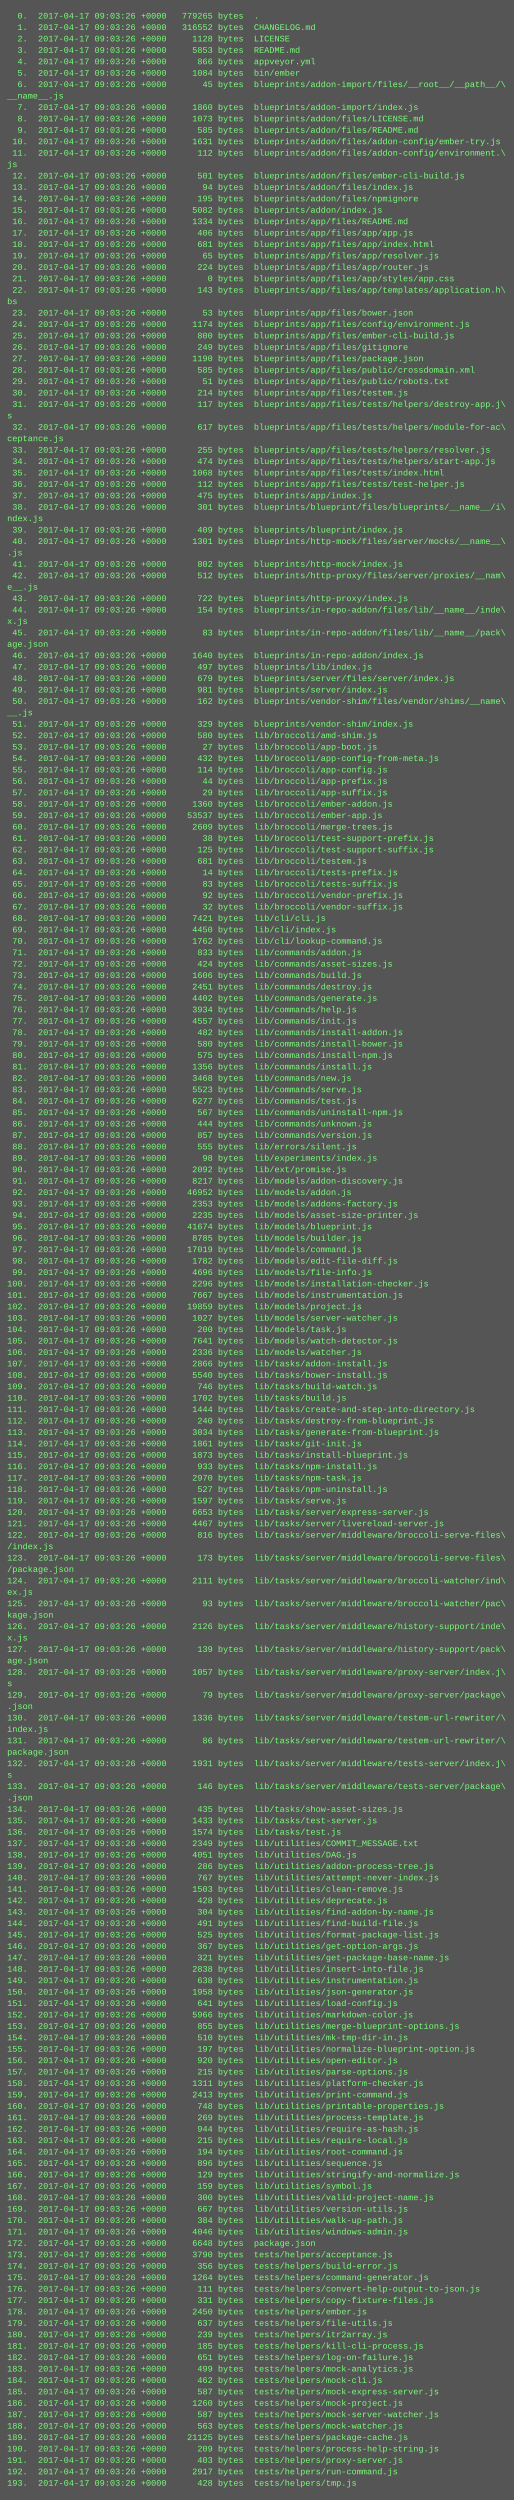
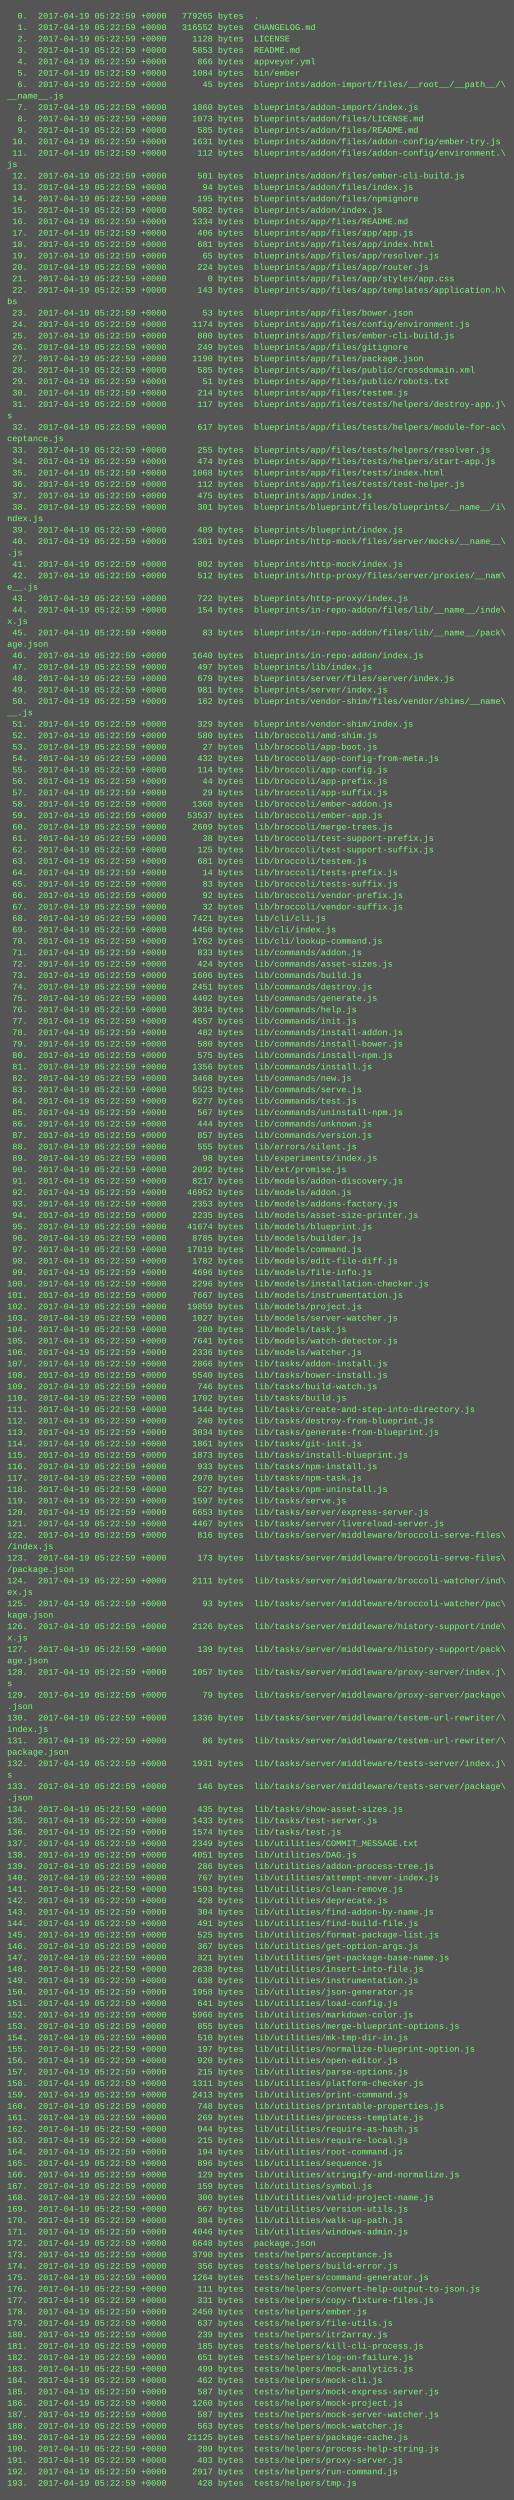
<svg xmlns="http://www.w3.org/2000/svg" height="3502" width="720">
  <rect height="3502" fill="#555" width="720" />
  <text fill="#7f7" font-family="Courier New" font-size="12" xml:space="preserve">
-     <tspan x="10" y="26">  0.  2017-04-17 09:03:26 +0000   779265 bytes  .</tspan>
-     <tspan x="10" y="42">  1.  2017-04-17 09:03:26 +0000   316552 bytes  CHANGELOG.md</tspan>
-     <tspan x="10" y="58">  2.  2017-04-17 09:03:26 +0000     1128 bytes  LICENSE</tspan>
-     <tspan x="10" y="74">  3.  2017-04-17 09:03:26 +0000     5853 bytes  README.md</tspan>
-     <tspan x="10" y="90">  4.  2017-04-17 09:03:26 +0000      866 bytes  appveyor.yml</tspan>
-     <tspan x="10" y="106">  5.  2017-04-17 09:03:26 +0000     1084 bytes  bin/ember</tspan>
-     <tspan x="10" y="122">  6.  2017-04-17 09:03:26 +0000       45 bytes  blueprints/addon-import/files/__root__/__path__/\</tspan>
+     <tspan x="10" y="26">  0.  2017-04-19 05:22:59 +0000   779265 bytes  .</tspan>
+     <tspan x="10" y="42">  1.  2017-04-19 05:22:59 +0000   316552 bytes  CHANGELOG.md</tspan>
+     <tspan x="10" y="58">  2.  2017-04-19 05:22:59 +0000     1128 bytes  LICENSE</tspan>
+     <tspan x="10" y="74">  3.  2017-04-19 05:22:59 +0000     5853 bytes  README.md</tspan>
+     <tspan x="10" y="90">  4.  2017-04-19 05:22:59 +0000      866 bytes  appveyor.yml</tspan>
+     <tspan x="10" y="106">  5.  2017-04-19 05:22:59 +0000     1084 bytes  bin/ember</tspan>
+     <tspan x="10" y="122">  6.  2017-04-19 05:22:59 +0000       45 bytes  blueprints/addon-import/files/__root__/__path__/\</tspan>
    <tspan x="10" y="138">__name__.js</tspan>
-     <tspan x="10" y="154">  7.  2017-04-17 09:03:26 +0000     1860 bytes  blueprints/addon-import/index.js</tspan>
-     <tspan x="10" y="170">  8.  2017-04-17 09:03:26 +0000     1073 bytes  blueprints/addon/files/LICENSE.md</tspan>
-     <tspan x="10" y="186">  9.  2017-04-17 09:03:26 +0000      585 bytes  blueprints/addon/files/README.md</tspan>
-     <tspan x="10" y="202"> 10.  2017-04-17 09:03:26 +0000     1631 bytes  blueprints/addon/files/addon-config/ember-try.js</tspan>
-     <tspan x="10" y="218"> 11.  2017-04-17 09:03:26 +0000      112 bytes  blueprints/addon/files/addon-config/environment.\</tspan>
+     <tspan x="10" y="154">  7.  2017-04-19 05:22:59 +0000     1860 bytes  blueprints/addon-import/index.js</tspan>
+     <tspan x="10" y="170">  8.  2017-04-19 05:22:59 +0000     1073 bytes  blueprints/addon/files/LICENSE.md</tspan>
+     <tspan x="10" y="186">  9.  2017-04-19 05:22:59 +0000      585 bytes  blueprints/addon/files/README.md</tspan>
+     <tspan x="10" y="202"> 10.  2017-04-19 05:22:59 +0000     1631 bytes  blueprints/addon/files/addon-config/ember-try.js</tspan>
+     <tspan x="10" y="218"> 11.  2017-04-19 05:22:59 +0000      112 bytes  blueprints/addon/files/addon-config/environment.\</tspan>
    <tspan x="10" y="234">js</tspan>
-     <tspan x="10" y="250"> 12.  2017-04-17 09:03:26 +0000      501 bytes  blueprints/addon/files/ember-cli-build.js</tspan>
-     <tspan x="10" y="266"> 13.  2017-04-17 09:03:26 +0000       94 bytes  blueprints/addon/files/index.js</tspan>
-     <tspan x="10" y="282"> 14.  2017-04-17 09:03:26 +0000      195 bytes  blueprints/addon/files/npmignore</tspan>
-     <tspan x="10" y="298"> 15.  2017-04-17 09:03:26 +0000     5082 bytes  blueprints/addon/index.js</tspan>
-     <tspan x="10" y="314"> 16.  2017-04-17 09:03:26 +0000     1334 bytes  blueprints/app/files/README.md</tspan>
-     <tspan x="10" y="330"> 17.  2017-04-17 09:03:26 +0000      406 bytes  blueprints/app/files/app/app.js</tspan>
-     <tspan x="10" y="346"> 18.  2017-04-17 09:03:26 +0000      681 bytes  blueprints/app/files/app/index.html</tspan>
-     <tspan x="10" y="362"> 19.  2017-04-17 09:03:26 +0000       65 bytes  blueprints/app/files/app/resolver.js</tspan>
-     <tspan x="10" y="378"> 20.  2017-04-17 09:03:26 +0000      224 bytes  blueprints/app/files/app/router.js</tspan>
-     <tspan x="10" y="394"> 21.  2017-04-17 09:03:26 +0000        0 bytes  blueprints/app/files/app/styles/app.css</tspan>
-     <tspan x="10" y="410"> 22.  2017-04-17 09:03:26 +0000      143 bytes  blueprints/app/files/app/templates/application.h\</tspan>
+     <tspan x="10" y="250"> 12.  2017-04-19 05:22:59 +0000      501 bytes  blueprints/addon/files/ember-cli-build.js</tspan>
+     <tspan x="10" y="266"> 13.  2017-04-19 05:22:59 +0000       94 bytes  blueprints/addon/files/index.js</tspan>
+     <tspan x="10" y="282"> 14.  2017-04-19 05:22:59 +0000      195 bytes  blueprints/addon/files/npmignore</tspan>
+     <tspan x="10" y="298"> 15.  2017-04-19 05:22:59 +0000     5082 bytes  blueprints/addon/index.js</tspan>
+     <tspan x="10" y="314"> 16.  2017-04-19 05:22:59 +0000     1334 bytes  blueprints/app/files/README.md</tspan>
+     <tspan x="10" y="330"> 17.  2017-04-19 05:22:59 +0000      406 bytes  blueprints/app/files/app/app.js</tspan>
+     <tspan x="10" y="346"> 18.  2017-04-19 05:22:59 +0000      681 bytes  blueprints/app/files/app/index.html</tspan>
+     <tspan x="10" y="362"> 19.  2017-04-19 05:22:59 +0000       65 bytes  blueprints/app/files/app/resolver.js</tspan>
+     <tspan x="10" y="378"> 20.  2017-04-19 05:22:59 +0000      224 bytes  blueprints/app/files/app/router.js</tspan>
+     <tspan x="10" y="394"> 21.  2017-04-19 05:22:59 +0000        0 bytes  blueprints/app/files/app/styles/app.css</tspan>
+     <tspan x="10" y="410"> 22.  2017-04-19 05:22:59 +0000      143 bytes  blueprints/app/files/app/templates/application.h\</tspan>
    <tspan x="10" y="426">bs</tspan>
-     <tspan x="10" y="442"> 23.  2017-04-17 09:03:26 +0000       53 bytes  blueprints/app/files/bower.json</tspan>
-     <tspan x="10" y="458"> 24.  2017-04-17 09:03:26 +0000     1174 bytes  blueprints/app/files/config/environment.js</tspan>
-     <tspan x="10" y="474"> 25.  2017-04-17 09:03:26 +0000      800 bytes  blueprints/app/files/ember-cli-build.js</tspan>
-     <tspan x="10" y="490"> 26.  2017-04-17 09:03:26 +0000      249 bytes  blueprints/app/files/gitignore</tspan>
-     <tspan x="10" y="506"> 27.  2017-04-17 09:03:26 +0000     1190 bytes  blueprints/app/files/package.json</tspan>
-     <tspan x="10" y="522"> 28.  2017-04-17 09:03:26 +0000      585 bytes  blueprints/app/files/public/crossdomain.xml</tspan>
-     <tspan x="10" y="538"> 29.  2017-04-17 09:03:26 +0000       51 bytes  blueprints/app/files/public/robots.txt</tspan>
-     <tspan x="10" y="554"> 30.  2017-04-17 09:03:26 +0000      214 bytes  blueprints/app/files/testem.js</tspan>
-     <tspan x="10" y="570"> 31.  2017-04-17 09:03:26 +0000      117 bytes  blueprints/app/files/tests/helpers/destroy-app.j\</tspan>
+     <tspan x="10" y="442"> 23.  2017-04-19 05:22:59 +0000       53 bytes  blueprints/app/files/bower.json</tspan>
+     <tspan x="10" y="458"> 24.  2017-04-19 05:22:59 +0000     1174 bytes  blueprints/app/files/config/environment.js</tspan>
+     <tspan x="10" y="474"> 25.  2017-04-19 05:22:59 +0000      800 bytes  blueprints/app/files/ember-cli-build.js</tspan>
+     <tspan x="10" y="490"> 26.  2017-04-19 05:22:59 +0000      249 bytes  blueprints/app/files/gitignore</tspan>
+     <tspan x="10" y="506"> 27.  2017-04-19 05:22:59 +0000     1190 bytes  blueprints/app/files/package.json</tspan>
+     <tspan x="10" y="522"> 28.  2017-04-19 05:22:59 +0000      585 bytes  blueprints/app/files/public/crossdomain.xml</tspan>
+     <tspan x="10" y="538"> 29.  2017-04-19 05:22:59 +0000       51 bytes  blueprints/app/files/public/robots.txt</tspan>
+     <tspan x="10" y="554"> 30.  2017-04-19 05:22:59 +0000      214 bytes  blueprints/app/files/testem.js</tspan>
+     <tspan x="10" y="570"> 31.  2017-04-19 05:22:59 +0000      117 bytes  blueprints/app/files/tests/helpers/destroy-app.j\</tspan>
    <tspan x="10" y="586">s</tspan>
-     <tspan x="10" y="602"> 32.  2017-04-17 09:03:26 +0000      617 bytes  blueprints/app/files/tests/helpers/module-for-ac\</tspan>
+     <tspan x="10" y="602"> 32.  2017-04-19 05:22:59 +0000      617 bytes  blueprints/app/files/tests/helpers/module-for-ac\</tspan>
    <tspan x="10" y="618">ceptance.js</tspan>
-     <tspan x="10" y="634"> 33.  2017-04-17 09:03:26 +0000      255 bytes  blueprints/app/files/tests/helpers/resolver.js</tspan>
-     <tspan x="10" y="650"> 34.  2017-04-17 09:03:26 +0000      474 bytes  blueprints/app/files/tests/helpers/start-app.js</tspan>
-     <tspan x="10" y="666"> 35.  2017-04-17 09:03:26 +0000     1068 bytes  blueprints/app/files/tests/index.html</tspan>
-     <tspan x="10" y="682"> 36.  2017-04-17 09:03:26 +0000      112 bytes  blueprints/app/files/tests/test-helper.js</tspan>
-     <tspan x="10" y="698"> 37.  2017-04-17 09:03:26 +0000      475 bytes  blueprints/app/index.js</tspan>
-     <tspan x="10" y="714"> 38.  2017-04-17 09:03:26 +0000      301 bytes  blueprints/blueprint/files/blueprints/__name__/i\</tspan>
+     <tspan x="10" y="634"> 33.  2017-04-19 05:22:59 +0000      255 bytes  blueprints/app/files/tests/helpers/resolver.js</tspan>
+     <tspan x="10" y="650"> 34.  2017-04-19 05:22:59 +0000      474 bytes  blueprints/app/files/tests/helpers/start-app.js</tspan>
+     <tspan x="10" y="666"> 35.  2017-04-19 05:22:59 +0000     1068 bytes  blueprints/app/files/tests/index.html</tspan>
+     <tspan x="10" y="682"> 36.  2017-04-19 05:22:59 +0000      112 bytes  blueprints/app/files/tests/test-helper.js</tspan>
+     <tspan x="10" y="698"> 37.  2017-04-19 05:22:59 +0000      475 bytes  blueprints/app/index.js</tspan>
+     <tspan x="10" y="714"> 38.  2017-04-19 05:22:59 +0000      301 bytes  blueprints/blueprint/files/blueprints/__name__/i\</tspan>
    <tspan x="10" y="730">ndex.js</tspan>
-     <tspan x="10" y="746"> 39.  2017-04-17 09:03:26 +0000      409 bytes  blueprints/blueprint/index.js</tspan>
-     <tspan x="10" y="762"> 40.  2017-04-17 09:03:26 +0000     1301 bytes  blueprints/http-mock/files/server/mocks/__name__\</tspan>
+     <tspan x="10" y="746"> 39.  2017-04-19 05:22:59 +0000      409 bytes  blueprints/blueprint/index.js</tspan>
+     <tspan x="10" y="762"> 40.  2017-04-19 05:22:59 +0000     1301 bytes  blueprints/http-mock/files/server/mocks/__name__\</tspan>
    <tspan x="10" y="778">.js</tspan>
-     <tspan x="10" y="794"> 41.  2017-04-17 09:03:26 +0000      802 bytes  blueprints/http-mock/index.js</tspan>
-     <tspan x="10" y="810"> 42.  2017-04-17 09:03:26 +0000      512 bytes  blueprints/http-proxy/files/server/proxies/__nam\</tspan>
+     <tspan x="10" y="794"> 41.  2017-04-19 05:22:59 +0000      802 bytes  blueprints/http-mock/index.js</tspan>
+     <tspan x="10" y="810"> 42.  2017-04-19 05:22:59 +0000      512 bytes  blueprints/http-proxy/files/server/proxies/__nam\</tspan>
    <tspan x="10" y="826">e__.js</tspan>
-     <tspan x="10" y="842"> 43.  2017-04-17 09:03:26 +0000      722 bytes  blueprints/http-proxy/index.js</tspan>
-     <tspan x="10" y="858"> 44.  2017-04-17 09:03:26 +0000      154 bytes  blueprints/in-repo-addon/files/lib/__name__/inde\</tspan>
+     <tspan x="10" y="842"> 43.  2017-04-19 05:22:59 +0000      722 bytes  blueprints/http-proxy/index.js</tspan>
+     <tspan x="10" y="858"> 44.  2017-04-19 05:22:59 +0000      154 bytes  blueprints/in-repo-addon/files/lib/__name__/inde\</tspan>
    <tspan x="10" y="874">x.js</tspan>
-     <tspan x="10" y="890"> 45.  2017-04-17 09:03:26 +0000       83 bytes  blueprints/in-repo-addon/files/lib/__name__/pack\</tspan>
+     <tspan x="10" y="890"> 45.  2017-04-19 05:22:59 +0000       83 bytes  blueprints/in-repo-addon/files/lib/__name__/pack\</tspan>
    <tspan x="10" y="906">age.json</tspan>
-     <tspan x="10" y="922"> 46.  2017-04-17 09:03:26 +0000     1640 bytes  blueprints/in-repo-addon/index.js</tspan>
-     <tspan x="10" y="938"> 47.  2017-04-17 09:03:26 +0000      497 bytes  blueprints/lib/index.js</tspan>
-     <tspan x="10" y="954"> 48.  2017-04-17 09:03:26 +0000      679 bytes  blueprints/server/files/server/index.js</tspan>
-     <tspan x="10" y="970"> 49.  2017-04-17 09:03:26 +0000      981 bytes  blueprints/server/index.js</tspan>
-     <tspan x="10" y="986"> 50.  2017-04-17 09:03:26 +0000      162 bytes  blueprints/vendor-shim/files/vendor/shims/__name\</tspan>
+     <tspan x="10" y="922"> 46.  2017-04-19 05:22:59 +0000     1640 bytes  blueprints/in-repo-addon/index.js</tspan>
+     <tspan x="10" y="938"> 47.  2017-04-19 05:22:59 +0000      497 bytes  blueprints/lib/index.js</tspan>
+     <tspan x="10" y="954"> 48.  2017-04-19 05:22:59 +0000      679 bytes  blueprints/server/files/server/index.js</tspan>
+     <tspan x="10" y="970"> 49.  2017-04-19 05:22:59 +0000      981 bytes  blueprints/server/index.js</tspan>
+     <tspan x="10" y="986"> 50.  2017-04-19 05:22:59 +0000      162 bytes  blueprints/vendor-shim/files/vendor/shims/__name\</tspan>
    <tspan x="10" y="1002">__.js</tspan>
-     <tspan x="10" y="1018"> 51.  2017-04-17 09:03:26 +0000      329 bytes  blueprints/vendor-shim/index.js</tspan>
-     <tspan x="10" y="1034"> 52.  2017-04-17 09:03:26 +0000      580 bytes  lib/broccoli/amd-shim.js</tspan>
-     <tspan x="10" y="1050"> 53.  2017-04-17 09:03:26 +0000       27 bytes  lib/broccoli/app-boot.js</tspan>
-     <tspan x="10" y="1066"> 54.  2017-04-17 09:03:26 +0000      432 bytes  lib/broccoli/app-config-from-meta.js</tspan>
-     <tspan x="10" y="1082"> 55.  2017-04-17 09:03:26 +0000      114 bytes  lib/broccoli/app-config.js</tspan>
-     <tspan x="10" y="1098"> 56.  2017-04-17 09:03:26 +0000       44 bytes  lib/broccoli/app-prefix.js</tspan>
-     <tspan x="10" y="1114"> 57.  2017-04-17 09:03:26 +0000       29 bytes  lib/broccoli/app-suffix.js</tspan>
-     <tspan x="10" y="1130"> 58.  2017-04-17 09:03:26 +0000     1360 bytes  lib/broccoli/ember-addon.js</tspan>
-     <tspan x="10" y="1146"> 59.  2017-04-17 09:03:26 +0000    53537 bytes  lib/broccoli/ember-app.js</tspan>
-     <tspan x="10" y="1162"> 60.  2017-04-17 09:03:26 +0000     2609 bytes  lib/broccoli/merge-trees.js</tspan>
-     <tspan x="10" y="1178"> 61.  2017-04-17 09:03:26 +0000       38 bytes  lib/broccoli/test-support-prefix.js</tspan>
-     <tspan x="10" y="1194"> 62.  2017-04-17 09:03:26 +0000      125 bytes  lib/broccoli/test-support-suffix.js</tspan>
-     <tspan x="10" y="1210"> 63.  2017-04-17 09:03:26 +0000      681 bytes  lib/broccoli/testem.js</tspan>
-     <tspan x="10" y="1226"> 64.  2017-04-17 09:03:26 +0000       14 bytes  lib/broccoli/tests-prefix.js</tspan>
-     <tspan x="10" y="1242"> 65.  2017-04-17 09:03:26 +0000       83 bytes  lib/broccoli/tests-suffix.js</tspan>
-     <tspan x="10" y="1258"> 66.  2017-04-17 09:03:26 +0000       92 bytes  lib/broccoli/vendor-prefix.js</tspan>
-     <tspan x="10" y="1274"> 67.  2017-04-17 09:03:26 +0000       32 bytes  lib/broccoli/vendor-suffix.js</tspan>
-     <tspan x="10" y="1290"> 68.  2017-04-17 09:03:26 +0000     7421 bytes  lib/cli/cli.js</tspan>
-     <tspan x="10" y="1306"> 69.  2017-04-17 09:03:26 +0000     4450 bytes  lib/cli/index.js</tspan>
-     <tspan x="10" y="1322"> 70.  2017-04-17 09:03:26 +0000     1762 bytes  lib/cli/lookup-command.js</tspan>
-     <tspan x="10" y="1338"> 71.  2017-04-17 09:03:26 +0000      833 bytes  lib/commands/addon.js</tspan>
-     <tspan x="10" y="1354"> 72.  2017-04-17 09:03:26 +0000      424 bytes  lib/commands/asset-sizes.js</tspan>
-     <tspan x="10" y="1370"> 73.  2017-04-17 09:03:26 +0000     1606 bytes  lib/commands/build.js</tspan>
-     <tspan x="10" y="1386"> 74.  2017-04-17 09:03:26 +0000     2451 bytes  lib/commands/destroy.js</tspan>
-     <tspan x="10" y="1402"> 75.  2017-04-17 09:03:26 +0000     4402 bytes  lib/commands/generate.js</tspan>
-     <tspan x="10" y="1418"> 76.  2017-04-17 09:03:26 +0000     3934 bytes  lib/commands/help.js</tspan>
-     <tspan x="10" y="1434"> 77.  2017-04-17 09:03:26 +0000     4557 bytes  lib/commands/init.js</tspan>
-     <tspan x="10" y="1450"> 78.  2017-04-17 09:03:26 +0000      482 bytes  lib/commands/install-addon.js</tspan>
-     <tspan x="10" y="1466"> 79.  2017-04-17 09:03:26 +0000      580 bytes  lib/commands/install-bower.js</tspan>
-     <tspan x="10" y="1482"> 80.  2017-04-17 09:03:26 +0000      575 bytes  lib/commands/install-npm.js</tspan>
-     <tspan x="10" y="1498"> 81.  2017-04-17 09:03:26 +0000     1356 bytes  lib/commands/install.js</tspan>
-     <tspan x="10" y="1514"> 82.  2017-04-17 09:03:26 +0000     3468 bytes  lib/commands/new.js</tspan>
-     <tspan x="10" y="1530"> 83.  2017-04-17 09:03:26 +0000     5523 bytes  lib/commands/serve.js</tspan>
-     <tspan x="10" y="1546"> 84.  2017-04-17 09:03:26 +0000     6277 bytes  lib/commands/test.js</tspan>
-     <tspan x="10" y="1562"> 85.  2017-04-17 09:03:26 +0000      567 bytes  lib/commands/uninstall-npm.js</tspan>
-     <tspan x="10" y="1578"> 86.  2017-04-17 09:03:26 +0000      444 bytes  lib/commands/unknown.js</tspan>
-     <tspan x="10" y="1594"> 87.  2017-04-17 09:03:26 +0000      857 bytes  lib/commands/version.js</tspan>
-     <tspan x="10" y="1610"> 88.  2017-04-17 09:03:26 +0000      555 bytes  lib/errors/silent.js</tspan>
-     <tspan x="10" y="1626"> 89.  2017-04-17 09:03:26 +0000       98 bytes  lib/experiments/index.js</tspan>
-     <tspan x="10" y="1642"> 90.  2017-04-17 09:03:26 +0000     2092 bytes  lib/ext/promise.js</tspan>
-     <tspan x="10" y="1658"> 91.  2017-04-17 09:03:26 +0000     8217 bytes  lib/models/addon-discovery.js</tspan>
-     <tspan x="10" y="1674"> 92.  2017-04-17 09:03:26 +0000    46952 bytes  lib/models/addon.js</tspan>
-     <tspan x="10" y="1690"> 93.  2017-04-17 09:03:26 +0000     2353 bytes  lib/models/addons-factory.js</tspan>
-     <tspan x="10" y="1706"> 94.  2017-04-17 09:03:26 +0000     2235 bytes  lib/models/asset-size-printer.js</tspan>
-     <tspan x="10" y="1722"> 95.  2017-04-17 09:03:26 +0000    41674 bytes  lib/models/blueprint.js</tspan>
-     <tspan x="10" y="1738"> 96.  2017-04-17 09:03:26 +0000     8785 bytes  lib/models/builder.js</tspan>
-     <tspan x="10" y="1754"> 97.  2017-04-17 09:03:26 +0000    17019 bytes  lib/models/command.js</tspan>
-     <tspan x="10" y="1770"> 98.  2017-04-17 09:03:26 +0000     1782 bytes  lib/models/edit-file-diff.js</tspan>
-     <tspan x="10" y="1786"> 99.  2017-04-17 09:03:26 +0000     4696 bytes  lib/models/file-info.js</tspan>
-     <tspan x="10" y="1802">100.  2017-04-17 09:03:26 +0000     2296 bytes  lib/models/installation-checker.js</tspan>
-     <tspan x="10" y="1818">101.  2017-04-17 09:03:26 +0000     7667 bytes  lib/models/instrumentation.js</tspan>
-     <tspan x="10" y="1834">102.  2017-04-17 09:03:26 +0000    19859 bytes  lib/models/project.js</tspan>
-     <tspan x="10" y="1850">103.  2017-04-17 09:03:26 +0000     1027 bytes  lib/models/server-watcher.js</tspan>
-     <tspan x="10" y="1866">104.  2017-04-17 09:03:26 +0000      200 bytes  lib/models/task.js</tspan>
-     <tspan x="10" y="1882">105.  2017-04-17 09:03:26 +0000     7641 bytes  lib/models/watch-detector.js</tspan>
-     <tspan x="10" y="1898">106.  2017-04-17 09:03:26 +0000     2336 bytes  lib/models/watcher.js</tspan>
-     <tspan x="10" y="1914">107.  2017-04-17 09:03:26 +0000     2866 bytes  lib/tasks/addon-install.js</tspan>
-     <tspan x="10" y="1930">108.  2017-04-17 09:03:26 +0000     5540 bytes  lib/tasks/bower-install.js</tspan>
-     <tspan x="10" y="1946">109.  2017-04-17 09:03:26 +0000      746 bytes  lib/tasks/build-watch.js</tspan>
-     <tspan x="10" y="1962">110.  2017-04-17 09:03:26 +0000     1702 bytes  lib/tasks/build.js</tspan>
-     <tspan x="10" y="1978">111.  2017-04-17 09:03:26 +0000     1444 bytes  lib/tasks/create-and-step-into-directory.js</tspan>
-     <tspan x="10" y="1994">112.  2017-04-17 09:03:26 +0000      240 bytes  lib/tasks/destroy-from-blueprint.js</tspan>
-     <tspan x="10" y="2010">113.  2017-04-17 09:03:26 +0000     3034 bytes  lib/tasks/generate-from-blueprint.js</tspan>
-     <tspan x="10" y="2026">114.  2017-04-17 09:03:26 +0000     1861 bytes  lib/tasks/git-init.js</tspan>
-     <tspan x="10" y="2042">115.  2017-04-17 09:03:26 +0000     1873 bytes  lib/tasks/install-blueprint.js</tspan>
-     <tspan x="10" y="2058">116.  2017-04-17 09:03:26 +0000      933 bytes  lib/tasks/npm-install.js</tspan>
-     <tspan x="10" y="2074">117.  2017-04-17 09:03:26 +0000     2970 bytes  lib/tasks/npm-task.js</tspan>
-     <tspan x="10" y="2090">118.  2017-04-17 09:03:26 +0000      527 bytes  lib/tasks/npm-uninstall.js</tspan>
-     <tspan x="10" y="2106">119.  2017-04-17 09:03:26 +0000     1597 bytes  lib/tasks/serve.js</tspan>
-     <tspan x="10" y="2122">120.  2017-04-17 09:03:26 +0000     6653 bytes  lib/tasks/server/express-server.js</tspan>
-     <tspan x="10" y="2138">121.  2017-04-17 09:03:26 +0000     4467 bytes  lib/tasks/server/livereload-server.js</tspan>
-     <tspan x="10" y="2154">122.  2017-04-17 09:03:26 +0000      816 bytes  lib/tasks/server/middleware/broccoli-serve-files\</tspan>
+     <tspan x="10" y="1018"> 51.  2017-04-19 05:22:59 +0000      329 bytes  blueprints/vendor-shim/index.js</tspan>
+     <tspan x="10" y="1034"> 52.  2017-04-19 05:22:59 +0000      580 bytes  lib/broccoli/amd-shim.js</tspan>
+     <tspan x="10" y="1050"> 53.  2017-04-19 05:22:59 +0000       27 bytes  lib/broccoli/app-boot.js</tspan>
+     <tspan x="10" y="1066"> 54.  2017-04-19 05:22:59 +0000      432 bytes  lib/broccoli/app-config-from-meta.js</tspan>
+     <tspan x="10" y="1082"> 55.  2017-04-19 05:22:59 +0000      114 bytes  lib/broccoli/app-config.js</tspan>
+     <tspan x="10" y="1098"> 56.  2017-04-19 05:22:59 +0000       44 bytes  lib/broccoli/app-prefix.js</tspan>
+     <tspan x="10" y="1114"> 57.  2017-04-19 05:22:59 +0000       29 bytes  lib/broccoli/app-suffix.js</tspan>
+     <tspan x="10" y="1130"> 58.  2017-04-19 05:22:59 +0000     1360 bytes  lib/broccoli/ember-addon.js</tspan>
+     <tspan x="10" y="1146"> 59.  2017-04-19 05:22:59 +0000    53537 bytes  lib/broccoli/ember-app.js</tspan>
+     <tspan x="10" y="1162"> 60.  2017-04-19 05:22:59 +0000     2609 bytes  lib/broccoli/merge-trees.js</tspan>
+     <tspan x="10" y="1178"> 61.  2017-04-19 05:22:59 +0000       38 bytes  lib/broccoli/test-support-prefix.js</tspan>
+     <tspan x="10" y="1194"> 62.  2017-04-19 05:22:59 +0000      125 bytes  lib/broccoli/test-support-suffix.js</tspan>
+     <tspan x="10" y="1210"> 63.  2017-04-19 05:22:59 +0000      681 bytes  lib/broccoli/testem.js</tspan>
+     <tspan x="10" y="1226"> 64.  2017-04-19 05:22:59 +0000       14 bytes  lib/broccoli/tests-prefix.js</tspan>
+     <tspan x="10" y="1242"> 65.  2017-04-19 05:22:59 +0000       83 bytes  lib/broccoli/tests-suffix.js</tspan>
+     <tspan x="10" y="1258"> 66.  2017-04-19 05:22:59 +0000       92 bytes  lib/broccoli/vendor-prefix.js</tspan>
+     <tspan x="10" y="1274"> 67.  2017-04-19 05:22:59 +0000       32 bytes  lib/broccoli/vendor-suffix.js</tspan>
+     <tspan x="10" y="1290"> 68.  2017-04-19 05:22:59 +0000     7421 bytes  lib/cli/cli.js</tspan>
+     <tspan x="10" y="1306"> 69.  2017-04-19 05:22:59 +0000     4450 bytes  lib/cli/index.js</tspan>
+     <tspan x="10" y="1322"> 70.  2017-04-19 05:22:59 +0000     1762 bytes  lib/cli/lookup-command.js</tspan>
+     <tspan x="10" y="1338"> 71.  2017-04-19 05:22:59 +0000      833 bytes  lib/commands/addon.js</tspan>
+     <tspan x="10" y="1354"> 72.  2017-04-19 05:22:59 +0000      424 bytes  lib/commands/asset-sizes.js</tspan>
+     <tspan x="10" y="1370"> 73.  2017-04-19 05:22:59 +0000     1606 bytes  lib/commands/build.js</tspan>
+     <tspan x="10" y="1386"> 74.  2017-04-19 05:22:59 +0000     2451 bytes  lib/commands/destroy.js</tspan>
+     <tspan x="10" y="1402"> 75.  2017-04-19 05:22:59 +0000     4402 bytes  lib/commands/generate.js</tspan>
+     <tspan x="10" y="1418"> 76.  2017-04-19 05:22:59 +0000     3934 bytes  lib/commands/help.js</tspan>
+     <tspan x="10" y="1434"> 77.  2017-04-19 05:22:59 +0000     4557 bytes  lib/commands/init.js</tspan>
+     <tspan x="10" y="1450"> 78.  2017-04-19 05:22:59 +0000      482 bytes  lib/commands/install-addon.js</tspan>
+     <tspan x="10" y="1466"> 79.  2017-04-19 05:22:59 +0000      580 bytes  lib/commands/install-bower.js</tspan>
+     <tspan x="10" y="1482"> 80.  2017-04-19 05:22:59 +0000      575 bytes  lib/commands/install-npm.js</tspan>
+     <tspan x="10" y="1498"> 81.  2017-04-19 05:22:59 +0000     1356 bytes  lib/commands/install.js</tspan>
+     <tspan x="10" y="1514"> 82.  2017-04-19 05:22:59 +0000     3468 bytes  lib/commands/new.js</tspan>
+     <tspan x="10" y="1530"> 83.  2017-04-19 05:22:59 +0000     5523 bytes  lib/commands/serve.js</tspan>
+     <tspan x="10" y="1546"> 84.  2017-04-19 05:22:59 +0000     6277 bytes  lib/commands/test.js</tspan>
+     <tspan x="10" y="1562"> 85.  2017-04-19 05:22:59 +0000      567 bytes  lib/commands/uninstall-npm.js</tspan>
+     <tspan x="10" y="1578"> 86.  2017-04-19 05:22:59 +0000      444 bytes  lib/commands/unknown.js</tspan>
+     <tspan x="10" y="1594"> 87.  2017-04-19 05:22:59 +0000      857 bytes  lib/commands/version.js</tspan>
+     <tspan x="10" y="1610"> 88.  2017-04-19 05:22:59 +0000      555 bytes  lib/errors/silent.js</tspan>
+     <tspan x="10" y="1626"> 89.  2017-04-19 05:22:59 +0000       98 bytes  lib/experiments/index.js</tspan>
+     <tspan x="10" y="1642"> 90.  2017-04-19 05:22:59 +0000     2092 bytes  lib/ext/promise.js</tspan>
+     <tspan x="10" y="1658"> 91.  2017-04-19 05:22:59 +0000     8217 bytes  lib/models/addon-discovery.js</tspan>
+     <tspan x="10" y="1674"> 92.  2017-04-19 05:22:59 +0000    46952 bytes  lib/models/addon.js</tspan>
+     <tspan x="10" y="1690"> 93.  2017-04-19 05:22:59 +0000     2353 bytes  lib/models/addons-factory.js</tspan>
+     <tspan x="10" y="1706"> 94.  2017-04-19 05:22:59 +0000     2235 bytes  lib/models/asset-size-printer.js</tspan>
+     <tspan x="10" y="1722"> 95.  2017-04-19 05:22:59 +0000    41674 bytes  lib/models/blueprint.js</tspan>
+     <tspan x="10" y="1738"> 96.  2017-04-19 05:22:59 +0000     8785 bytes  lib/models/builder.js</tspan>
+     <tspan x="10" y="1754"> 97.  2017-04-19 05:22:59 +0000    17019 bytes  lib/models/command.js</tspan>
+     <tspan x="10" y="1770"> 98.  2017-04-19 05:22:59 +0000     1782 bytes  lib/models/edit-file-diff.js</tspan>
+     <tspan x="10" y="1786"> 99.  2017-04-19 05:22:59 +0000     4696 bytes  lib/models/file-info.js</tspan>
+     <tspan x="10" y="1802">100.  2017-04-19 05:22:59 +0000     2296 bytes  lib/models/installation-checker.js</tspan>
+     <tspan x="10" y="1818">101.  2017-04-19 05:22:59 +0000     7667 bytes  lib/models/instrumentation.js</tspan>
+     <tspan x="10" y="1834">102.  2017-04-19 05:22:59 +0000    19859 bytes  lib/models/project.js</tspan>
+     <tspan x="10" y="1850">103.  2017-04-19 05:22:59 +0000     1027 bytes  lib/models/server-watcher.js</tspan>
+     <tspan x="10" y="1866">104.  2017-04-19 05:22:59 +0000      200 bytes  lib/models/task.js</tspan>
+     <tspan x="10" y="1882">105.  2017-04-19 05:22:59 +0000     7641 bytes  lib/models/watch-detector.js</tspan>
+     <tspan x="10" y="1898">106.  2017-04-19 05:22:59 +0000     2336 bytes  lib/models/watcher.js</tspan>
+     <tspan x="10" y="1914">107.  2017-04-19 05:22:59 +0000     2866 bytes  lib/tasks/addon-install.js</tspan>
+     <tspan x="10" y="1930">108.  2017-04-19 05:22:59 +0000     5540 bytes  lib/tasks/bower-install.js</tspan>
+     <tspan x="10" y="1946">109.  2017-04-19 05:22:59 +0000      746 bytes  lib/tasks/build-watch.js</tspan>
+     <tspan x="10" y="1962">110.  2017-04-19 05:22:59 +0000     1702 bytes  lib/tasks/build.js</tspan>
+     <tspan x="10" y="1978">111.  2017-04-19 05:22:59 +0000     1444 bytes  lib/tasks/create-and-step-into-directory.js</tspan>
+     <tspan x="10" y="1994">112.  2017-04-19 05:22:59 +0000      240 bytes  lib/tasks/destroy-from-blueprint.js</tspan>
+     <tspan x="10" y="2010">113.  2017-04-19 05:22:59 +0000     3034 bytes  lib/tasks/generate-from-blueprint.js</tspan>
+     <tspan x="10" y="2026">114.  2017-04-19 05:22:59 +0000     1861 bytes  lib/tasks/git-init.js</tspan>
+     <tspan x="10" y="2042">115.  2017-04-19 05:22:59 +0000     1873 bytes  lib/tasks/install-blueprint.js</tspan>
+     <tspan x="10" y="2058">116.  2017-04-19 05:22:59 +0000      933 bytes  lib/tasks/npm-install.js</tspan>
+     <tspan x="10" y="2074">117.  2017-04-19 05:22:59 +0000     2970 bytes  lib/tasks/npm-task.js</tspan>
+     <tspan x="10" y="2090">118.  2017-04-19 05:22:59 +0000      527 bytes  lib/tasks/npm-uninstall.js</tspan>
+     <tspan x="10" y="2106">119.  2017-04-19 05:22:59 +0000     1597 bytes  lib/tasks/serve.js</tspan>
+     <tspan x="10" y="2122">120.  2017-04-19 05:22:59 +0000     6653 bytes  lib/tasks/server/express-server.js</tspan>
+     <tspan x="10" y="2138">121.  2017-04-19 05:22:59 +0000     4467 bytes  lib/tasks/server/livereload-server.js</tspan>
+     <tspan x="10" y="2154">122.  2017-04-19 05:22:59 +0000      816 bytes  lib/tasks/server/middleware/broccoli-serve-files\</tspan>
    <tspan x="10" y="2170">/index.js</tspan>
-     <tspan x="10" y="2186">123.  2017-04-17 09:03:26 +0000      173 bytes  lib/tasks/server/middleware/broccoli-serve-files\</tspan>
+     <tspan x="10" y="2186">123.  2017-04-19 05:22:59 +0000      173 bytes  lib/tasks/server/middleware/broccoli-serve-files\</tspan>
    <tspan x="10" y="2202">/package.json</tspan>
-     <tspan x="10" y="2218">124.  2017-04-17 09:03:26 +0000     2111 bytes  lib/tasks/server/middleware/broccoli-watcher/ind\</tspan>
+     <tspan x="10" y="2218">124.  2017-04-19 05:22:59 +0000     2111 bytes  lib/tasks/server/middleware/broccoli-watcher/ind\</tspan>
    <tspan x="10" y="2234">ex.js</tspan>
-     <tspan x="10" y="2250">125.  2017-04-17 09:03:26 +0000       93 bytes  lib/tasks/server/middleware/broccoli-watcher/pac\</tspan>
+     <tspan x="10" y="2250">125.  2017-04-19 05:22:59 +0000       93 bytes  lib/tasks/server/middleware/broccoli-watcher/pac\</tspan>
    <tspan x="10" y="2266">kage.json</tspan>
-     <tspan x="10" y="2282">126.  2017-04-17 09:03:26 +0000     2126 bytes  lib/tasks/server/middleware/history-support/inde\</tspan>
+     <tspan x="10" y="2282">126.  2017-04-19 05:22:59 +0000     2126 bytes  lib/tasks/server/middleware/history-support/inde\</tspan>
    <tspan x="10" y="2298">x.js</tspan>
-     <tspan x="10" y="2314">127.  2017-04-17 09:03:26 +0000      139 bytes  lib/tasks/server/middleware/history-support/pack\</tspan>
+     <tspan x="10" y="2314">127.  2017-04-19 05:22:59 +0000      139 bytes  lib/tasks/server/middleware/history-support/pack\</tspan>
    <tspan x="10" y="2330">age.json</tspan>
-     <tspan x="10" y="2346">128.  2017-04-17 09:03:26 +0000     1057 bytes  lib/tasks/server/middleware/proxy-server/index.j\</tspan>
+     <tspan x="10" y="2346">128.  2017-04-19 05:22:59 +0000     1057 bytes  lib/tasks/server/middleware/proxy-server/index.j\</tspan>
    <tspan x="10" y="2362">s</tspan>
-     <tspan x="10" y="2378">129.  2017-04-17 09:03:26 +0000       79 bytes  lib/tasks/server/middleware/proxy-server/package\</tspan>
+     <tspan x="10" y="2378">129.  2017-04-19 05:22:59 +0000       79 bytes  lib/tasks/server/middleware/proxy-server/package\</tspan>
    <tspan x="10" y="2394">.json</tspan>
-     <tspan x="10" y="2410">130.  2017-04-17 09:03:26 +0000     1336 bytes  lib/tasks/server/middleware/testem-url-rewriter/\</tspan>
+     <tspan x="10" y="2410">130.  2017-04-19 05:22:59 +0000     1336 bytes  lib/tasks/server/middleware/testem-url-rewriter/\</tspan>
    <tspan x="10" y="2426">index.js</tspan>
-     <tspan x="10" y="2442">131.  2017-04-17 09:03:26 +0000       86 bytes  lib/tasks/server/middleware/testem-url-rewriter/\</tspan>
+     <tspan x="10" y="2442">131.  2017-04-19 05:22:59 +0000       86 bytes  lib/tasks/server/middleware/testem-url-rewriter/\</tspan>
    <tspan x="10" y="2458">package.json</tspan>
-     <tspan x="10" y="2474">132.  2017-04-17 09:03:26 +0000     1931 bytes  lib/tasks/server/middleware/tests-server/index.j\</tspan>
+     <tspan x="10" y="2474">132.  2017-04-19 05:22:59 +0000     1931 bytes  lib/tasks/server/middleware/tests-server/index.j\</tspan>
    <tspan x="10" y="2490">s</tspan>
-     <tspan x="10" y="2506">133.  2017-04-17 09:03:26 +0000      146 bytes  lib/tasks/server/middleware/tests-server/package\</tspan>
+     <tspan x="10" y="2506">133.  2017-04-19 05:22:59 +0000      146 bytes  lib/tasks/server/middleware/tests-server/package\</tspan>
    <tspan x="10" y="2522">.json</tspan>
-     <tspan x="10" y="2538">134.  2017-04-17 09:03:26 +0000      435 bytes  lib/tasks/show-asset-sizes.js</tspan>
-     <tspan x="10" y="2554">135.  2017-04-17 09:03:26 +0000     1433 bytes  lib/tasks/test-server.js</tspan>
-     <tspan x="10" y="2570">136.  2017-04-17 09:03:26 +0000     1574 bytes  lib/tasks/test.js</tspan>
-     <tspan x="10" y="2586">137.  2017-04-17 09:03:26 +0000     2349 bytes  lib/utilities/COMMIT_MESSAGE.txt</tspan>
-     <tspan x="10" y="2602">138.  2017-04-17 09:03:26 +0000     4051 bytes  lib/utilities/DAG.js</tspan>
-     <tspan x="10" y="2618">139.  2017-04-17 09:03:26 +0000      286 bytes  lib/utilities/addon-process-tree.js</tspan>
-     <tspan x="10" y="2634">140.  2017-04-17 09:03:26 +0000      767 bytes  lib/utilities/attempt-never-index.js</tspan>
-     <tspan x="10" y="2650">141.  2017-04-17 09:03:26 +0000     1503 bytes  lib/utilities/clean-remove.js</tspan>
-     <tspan x="10" y="2666">142.  2017-04-17 09:03:26 +0000      428 bytes  lib/utilities/deprecate.js</tspan>
-     <tspan x="10" y="2682">143.  2017-04-17 09:03:26 +0000      304 bytes  lib/utilities/find-addon-by-name.js</tspan>
-     <tspan x="10" y="2698">144.  2017-04-17 09:03:26 +0000      491 bytes  lib/utilities/find-build-file.js</tspan>
-     <tspan x="10" y="2714">145.  2017-04-17 09:03:26 +0000      525 bytes  lib/utilities/format-package-list.js</tspan>
-     <tspan x="10" y="2730">146.  2017-04-17 09:03:26 +0000      367 bytes  lib/utilities/get-option-args.js</tspan>
-     <tspan x="10" y="2746">147.  2017-04-17 09:03:26 +0000      321 bytes  lib/utilities/get-package-base-name.js</tspan>
-     <tspan x="10" y="2762">148.  2017-04-17 09:03:26 +0000     2838 bytes  lib/utilities/insert-into-file.js</tspan>
-     <tspan x="10" y="2778">149.  2017-04-17 09:03:26 +0000      638 bytes  lib/utilities/instrumentation.js</tspan>
-     <tspan x="10" y="2794">150.  2017-04-17 09:03:26 +0000     1958 bytes  lib/utilities/json-generator.js</tspan>
-     <tspan x="10" y="2810">151.  2017-04-17 09:03:26 +0000      641 bytes  lib/utilities/load-config.js</tspan>
-     <tspan x="10" y="2826">152.  2017-04-17 09:03:26 +0000     5966 bytes  lib/utilities/markdown-color.js</tspan>
-     <tspan x="10" y="2842">153.  2017-04-17 09:03:26 +0000      855 bytes  lib/utilities/merge-blueprint-options.js</tspan>
-     <tspan x="10" y="2858">154.  2017-04-17 09:03:26 +0000      510 bytes  lib/utilities/mk-tmp-dir-in.js</tspan>
-     <tspan x="10" y="2874">155.  2017-04-17 09:03:26 +0000      197 bytes  lib/utilities/normalize-blueprint-option.js</tspan>
-     <tspan x="10" y="2890">156.  2017-04-17 09:03:26 +0000      920 bytes  lib/utilities/open-editor.js</tspan>
-     <tspan x="10" y="2906">157.  2017-04-17 09:03:26 +0000      215 bytes  lib/utilities/parse-options.js</tspan>
-     <tspan x="10" y="2922">158.  2017-04-17 09:03:26 +0000     1311 bytes  lib/utilities/platform-checker.js</tspan>
-     <tspan x="10" y="2938">159.  2017-04-17 09:03:26 +0000     2413 bytes  lib/utilities/print-command.js</tspan>
-     <tspan x="10" y="2954">160.  2017-04-17 09:03:26 +0000      748 bytes  lib/utilities/printable-properties.js</tspan>
-     <tspan x="10" y="2970">161.  2017-04-17 09:03:26 +0000      269 bytes  lib/utilities/process-template.js</tspan>
-     <tspan x="10" y="2986">162.  2017-04-17 09:03:26 +0000      944 bytes  lib/utilities/require-as-hash.js</tspan>
-     <tspan x="10" y="3002">163.  2017-04-17 09:03:26 +0000      215 bytes  lib/utilities/require-local.js</tspan>
-     <tspan x="10" y="3018">164.  2017-04-17 09:03:26 +0000      194 bytes  lib/utilities/root-command.js</tspan>
-     <tspan x="10" y="3034">165.  2017-04-17 09:03:26 +0000      896 bytes  lib/utilities/sequence.js</tspan>
-     <tspan x="10" y="3050">166.  2017-04-17 09:03:26 +0000      129 bytes  lib/utilities/stringify-and-normalize.js</tspan>
-     <tspan x="10" y="3066">167.  2017-04-17 09:03:26 +0000      159 bytes  lib/utilities/symbol.js</tspan>
-     <tspan x="10" y="3082">168.  2017-04-17 09:03:26 +0000      300 bytes  lib/utilities/valid-project-name.js</tspan>
-     <tspan x="10" y="3098">169.  2017-04-17 09:03:26 +0000      667 bytes  lib/utilities/version-utils.js</tspan>
-     <tspan x="10" y="3114">170.  2017-04-17 09:03:26 +0000      384 bytes  lib/utilities/walk-up-path.js</tspan>
-     <tspan x="10" y="3130">171.  2017-04-17 09:03:26 +0000     4046 bytes  lib/utilities/windows-admin.js</tspan>
-     <tspan x="10" y="3146">172.  2017-04-17 09:03:26 +0000     6648 bytes  package.json</tspan>
-     <tspan x="10" y="3162">173.  2017-04-17 09:03:26 +0000     3790 bytes  tests/helpers/acceptance.js</tspan>
-     <tspan x="10" y="3178">174.  2017-04-17 09:03:26 +0000      356 bytes  tests/helpers/build-error.js</tspan>
-     <tspan x="10" y="3194">175.  2017-04-17 09:03:26 +0000     1264 bytes  tests/helpers/command-generator.js</tspan>
-     <tspan x="10" y="3210">176.  2017-04-17 09:03:26 +0000      111 bytes  tests/helpers/convert-help-output-to-json.js</tspan>
-     <tspan x="10" y="3226">177.  2017-04-17 09:03:26 +0000      331 bytes  tests/helpers/copy-fixture-files.js</tspan>
-     <tspan x="10" y="3242">178.  2017-04-17 09:03:26 +0000     2450 bytes  tests/helpers/ember.js</tspan>
-     <tspan x="10" y="3258">179.  2017-04-17 09:03:26 +0000      637 bytes  tests/helpers/file-utils.js</tspan>
-     <tspan x="10" y="3274">180.  2017-04-17 09:03:26 +0000      239 bytes  tests/helpers/itr2array.js</tspan>
-     <tspan x="10" y="3290">181.  2017-04-17 09:03:26 +0000      185 bytes  tests/helpers/kill-cli-process.js</tspan>
-     <tspan x="10" y="3306">182.  2017-04-17 09:03:26 +0000      651 bytes  tests/helpers/log-on-failure.js</tspan>
-     <tspan x="10" y="3322">183.  2017-04-17 09:03:26 +0000      499 bytes  tests/helpers/mock-analytics.js</tspan>
-     <tspan x="10" y="3338">184.  2017-04-17 09:03:26 +0000      462 bytes  tests/helpers/mock-cli.js</tspan>
-     <tspan x="10" y="3354">185.  2017-04-17 09:03:26 +0000      587 bytes  tests/helpers/mock-express-server.js</tspan>
-     <tspan x="10" y="3370">186.  2017-04-17 09:03:26 +0000     1260 bytes  tests/helpers/mock-project.js</tspan>
-     <tspan x="10" y="3386">187.  2017-04-17 09:03:26 +0000      587 bytes  tests/helpers/mock-server-watcher.js</tspan>
-     <tspan x="10" y="3402">188.  2017-04-17 09:03:26 +0000      563 bytes  tests/helpers/mock-watcher.js</tspan>
-     <tspan x="10" y="3418">189.  2017-04-17 09:03:26 +0000    21125 bytes  tests/helpers/package-cache.js</tspan>
-     <tspan x="10" y="3434">190.  2017-04-17 09:03:26 +0000      209 bytes  tests/helpers/process-help-string.js</tspan>
-     <tspan x="10" y="3450">191.  2017-04-17 09:03:26 +0000      403 bytes  tests/helpers/proxy-server.js</tspan>
-     <tspan x="10" y="3466">192.  2017-04-17 09:03:26 +0000     2917 bytes  tests/helpers/run-command.js</tspan>
-     <tspan x="10" y="3482">193.  2017-04-17 09:03:26 +0000      428 bytes  tests/helpers/tmp.js</tspan>
+     <tspan x="10" y="2538">134.  2017-04-19 05:22:59 +0000      435 bytes  lib/tasks/show-asset-sizes.js</tspan>
+     <tspan x="10" y="2554">135.  2017-04-19 05:22:59 +0000     1433 bytes  lib/tasks/test-server.js</tspan>
+     <tspan x="10" y="2570">136.  2017-04-19 05:22:59 +0000     1574 bytes  lib/tasks/test.js</tspan>
+     <tspan x="10" y="2586">137.  2017-04-19 05:22:59 +0000     2349 bytes  lib/utilities/COMMIT_MESSAGE.txt</tspan>
+     <tspan x="10" y="2602">138.  2017-04-19 05:22:59 +0000     4051 bytes  lib/utilities/DAG.js</tspan>
+     <tspan x="10" y="2618">139.  2017-04-19 05:22:59 +0000      286 bytes  lib/utilities/addon-process-tree.js</tspan>
+     <tspan x="10" y="2634">140.  2017-04-19 05:22:59 +0000      767 bytes  lib/utilities/attempt-never-index.js</tspan>
+     <tspan x="10" y="2650">141.  2017-04-19 05:22:59 +0000     1503 bytes  lib/utilities/clean-remove.js</tspan>
+     <tspan x="10" y="2666">142.  2017-04-19 05:22:59 +0000      428 bytes  lib/utilities/deprecate.js</tspan>
+     <tspan x="10" y="2682">143.  2017-04-19 05:22:59 +0000      304 bytes  lib/utilities/find-addon-by-name.js</tspan>
+     <tspan x="10" y="2698">144.  2017-04-19 05:22:59 +0000      491 bytes  lib/utilities/find-build-file.js</tspan>
+     <tspan x="10" y="2714">145.  2017-04-19 05:22:59 +0000      525 bytes  lib/utilities/format-package-list.js</tspan>
+     <tspan x="10" y="2730">146.  2017-04-19 05:22:59 +0000      367 bytes  lib/utilities/get-option-args.js</tspan>
+     <tspan x="10" y="2746">147.  2017-04-19 05:22:59 +0000      321 bytes  lib/utilities/get-package-base-name.js</tspan>
+     <tspan x="10" y="2762">148.  2017-04-19 05:22:59 +0000     2838 bytes  lib/utilities/insert-into-file.js</tspan>
+     <tspan x="10" y="2778">149.  2017-04-19 05:22:59 +0000      638 bytes  lib/utilities/instrumentation.js</tspan>
+     <tspan x="10" y="2794">150.  2017-04-19 05:22:59 +0000     1958 bytes  lib/utilities/json-generator.js</tspan>
+     <tspan x="10" y="2810">151.  2017-04-19 05:22:59 +0000      641 bytes  lib/utilities/load-config.js</tspan>
+     <tspan x="10" y="2826">152.  2017-04-19 05:22:59 +0000     5966 bytes  lib/utilities/markdown-color.js</tspan>
+     <tspan x="10" y="2842">153.  2017-04-19 05:22:59 +0000      855 bytes  lib/utilities/merge-blueprint-options.js</tspan>
+     <tspan x="10" y="2858">154.  2017-04-19 05:22:59 +0000      510 bytes  lib/utilities/mk-tmp-dir-in.js</tspan>
+     <tspan x="10" y="2874">155.  2017-04-19 05:22:59 +0000      197 bytes  lib/utilities/normalize-blueprint-option.js</tspan>
+     <tspan x="10" y="2890">156.  2017-04-19 05:22:59 +0000      920 bytes  lib/utilities/open-editor.js</tspan>
+     <tspan x="10" y="2906">157.  2017-04-19 05:22:59 +0000      215 bytes  lib/utilities/parse-options.js</tspan>
+     <tspan x="10" y="2922">158.  2017-04-19 05:22:59 +0000     1311 bytes  lib/utilities/platform-checker.js</tspan>
+     <tspan x="10" y="2938">159.  2017-04-19 05:22:59 +0000     2413 bytes  lib/utilities/print-command.js</tspan>
+     <tspan x="10" y="2954">160.  2017-04-19 05:22:59 +0000      748 bytes  lib/utilities/printable-properties.js</tspan>
+     <tspan x="10" y="2970">161.  2017-04-19 05:22:59 +0000      269 bytes  lib/utilities/process-template.js</tspan>
+     <tspan x="10" y="2986">162.  2017-04-19 05:22:59 +0000      944 bytes  lib/utilities/require-as-hash.js</tspan>
+     <tspan x="10" y="3002">163.  2017-04-19 05:22:59 +0000      215 bytes  lib/utilities/require-local.js</tspan>
+     <tspan x="10" y="3018">164.  2017-04-19 05:22:59 +0000      194 bytes  lib/utilities/root-command.js</tspan>
+     <tspan x="10" y="3034">165.  2017-04-19 05:22:59 +0000      896 bytes  lib/utilities/sequence.js</tspan>
+     <tspan x="10" y="3050">166.  2017-04-19 05:22:59 +0000      129 bytes  lib/utilities/stringify-and-normalize.js</tspan>
+     <tspan x="10" y="3066">167.  2017-04-19 05:22:59 +0000      159 bytes  lib/utilities/symbol.js</tspan>
+     <tspan x="10" y="3082">168.  2017-04-19 05:22:59 +0000      300 bytes  lib/utilities/valid-project-name.js</tspan>
+     <tspan x="10" y="3098">169.  2017-04-19 05:22:59 +0000      667 bytes  lib/utilities/version-utils.js</tspan>
+     <tspan x="10" y="3114">170.  2017-04-19 05:22:59 +0000      384 bytes  lib/utilities/walk-up-path.js</tspan>
+     <tspan x="10" y="3130">171.  2017-04-19 05:22:59 +0000     4046 bytes  lib/utilities/windows-admin.js</tspan>
+     <tspan x="10" y="3146">172.  2017-04-19 05:22:59 +0000     6648 bytes  package.json</tspan>
+     <tspan x="10" y="3162">173.  2017-04-19 05:22:59 +0000     3790 bytes  tests/helpers/acceptance.js</tspan>
+     <tspan x="10" y="3178">174.  2017-04-19 05:22:59 +0000      356 bytes  tests/helpers/build-error.js</tspan>
+     <tspan x="10" y="3194">175.  2017-04-19 05:22:59 +0000     1264 bytes  tests/helpers/command-generator.js</tspan>
+     <tspan x="10" y="3210">176.  2017-04-19 05:22:59 +0000      111 bytes  tests/helpers/convert-help-output-to-json.js</tspan>
+     <tspan x="10" y="3226">177.  2017-04-19 05:22:59 +0000      331 bytes  tests/helpers/copy-fixture-files.js</tspan>
+     <tspan x="10" y="3242">178.  2017-04-19 05:22:59 +0000     2450 bytes  tests/helpers/ember.js</tspan>
+     <tspan x="10" y="3258">179.  2017-04-19 05:22:59 +0000      637 bytes  tests/helpers/file-utils.js</tspan>
+     <tspan x="10" y="3274">180.  2017-04-19 05:22:59 +0000      239 bytes  tests/helpers/itr2array.js</tspan>
+     <tspan x="10" y="3290">181.  2017-04-19 05:22:59 +0000      185 bytes  tests/helpers/kill-cli-process.js</tspan>
+     <tspan x="10" y="3306">182.  2017-04-19 05:22:59 +0000      651 bytes  tests/helpers/log-on-failure.js</tspan>
+     <tspan x="10" y="3322">183.  2017-04-19 05:22:59 +0000      499 bytes  tests/helpers/mock-analytics.js</tspan>
+     <tspan x="10" y="3338">184.  2017-04-19 05:22:59 +0000      462 bytes  tests/helpers/mock-cli.js</tspan>
+     <tspan x="10" y="3354">185.  2017-04-19 05:22:59 +0000      587 bytes  tests/helpers/mock-express-server.js</tspan>
+     <tspan x="10" y="3370">186.  2017-04-19 05:22:59 +0000     1260 bytes  tests/helpers/mock-project.js</tspan>
+     <tspan x="10" y="3386">187.  2017-04-19 05:22:59 +0000      587 bytes  tests/helpers/mock-server-watcher.js</tspan>
+     <tspan x="10" y="3402">188.  2017-04-19 05:22:59 +0000      563 bytes  tests/helpers/mock-watcher.js</tspan>
+     <tspan x="10" y="3418">189.  2017-04-19 05:22:59 +0000    21125 bytes  tests/helpers/package-cache.js</tspan>
+     <tspan x="10" y="3434">190.  2017-04-19 05:22:59 +0000      209 bytes  tests/helpers/process-help-string.js</tspan>
+     <tspan x="10" y="3450">191.  2017-04-19 05:22:59 +0000      403 bytes  tests/helpers/proxy-server.js</tspan>
+     <tspan x="10" y="3466">192.  2017-04-19 05:22:59 +0000     2917 bytes  tests/helpers/run-command.js</tspan>
+     <tspan x="10" y="3482">193.  2017-04-19 05:22:59 +0000      428 bytes  tests/helpers/tmp.js</tspan>
  </text>
</svg>
